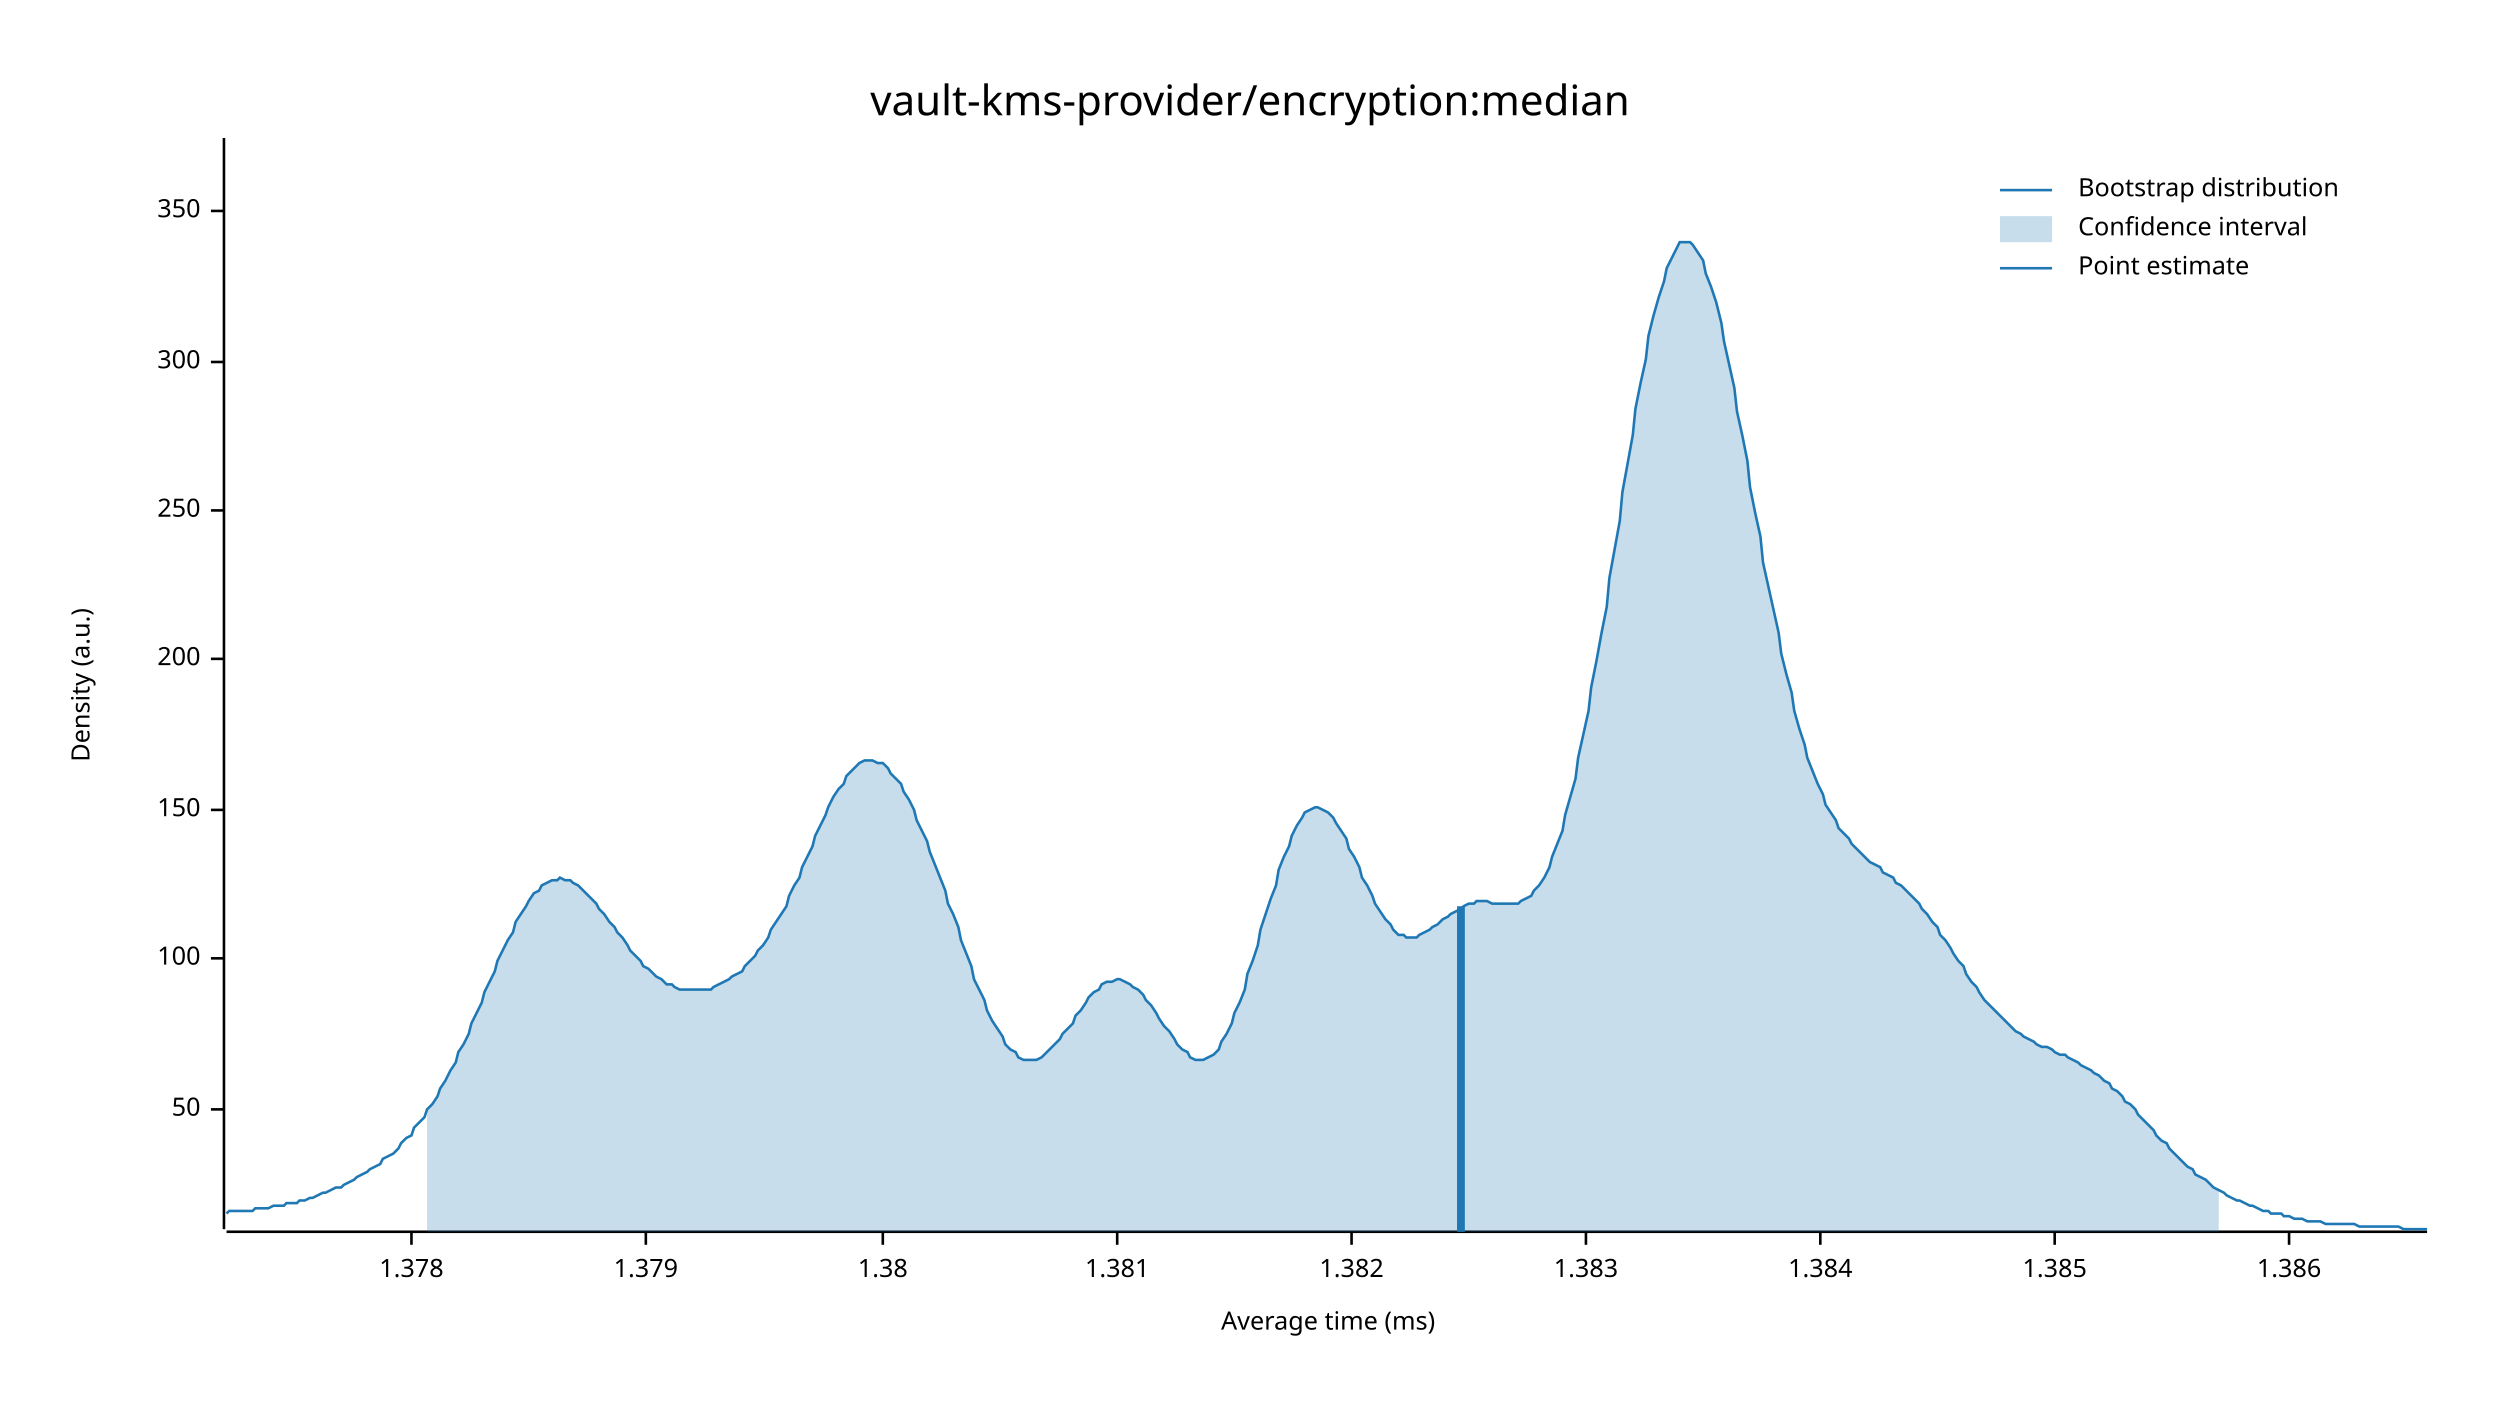
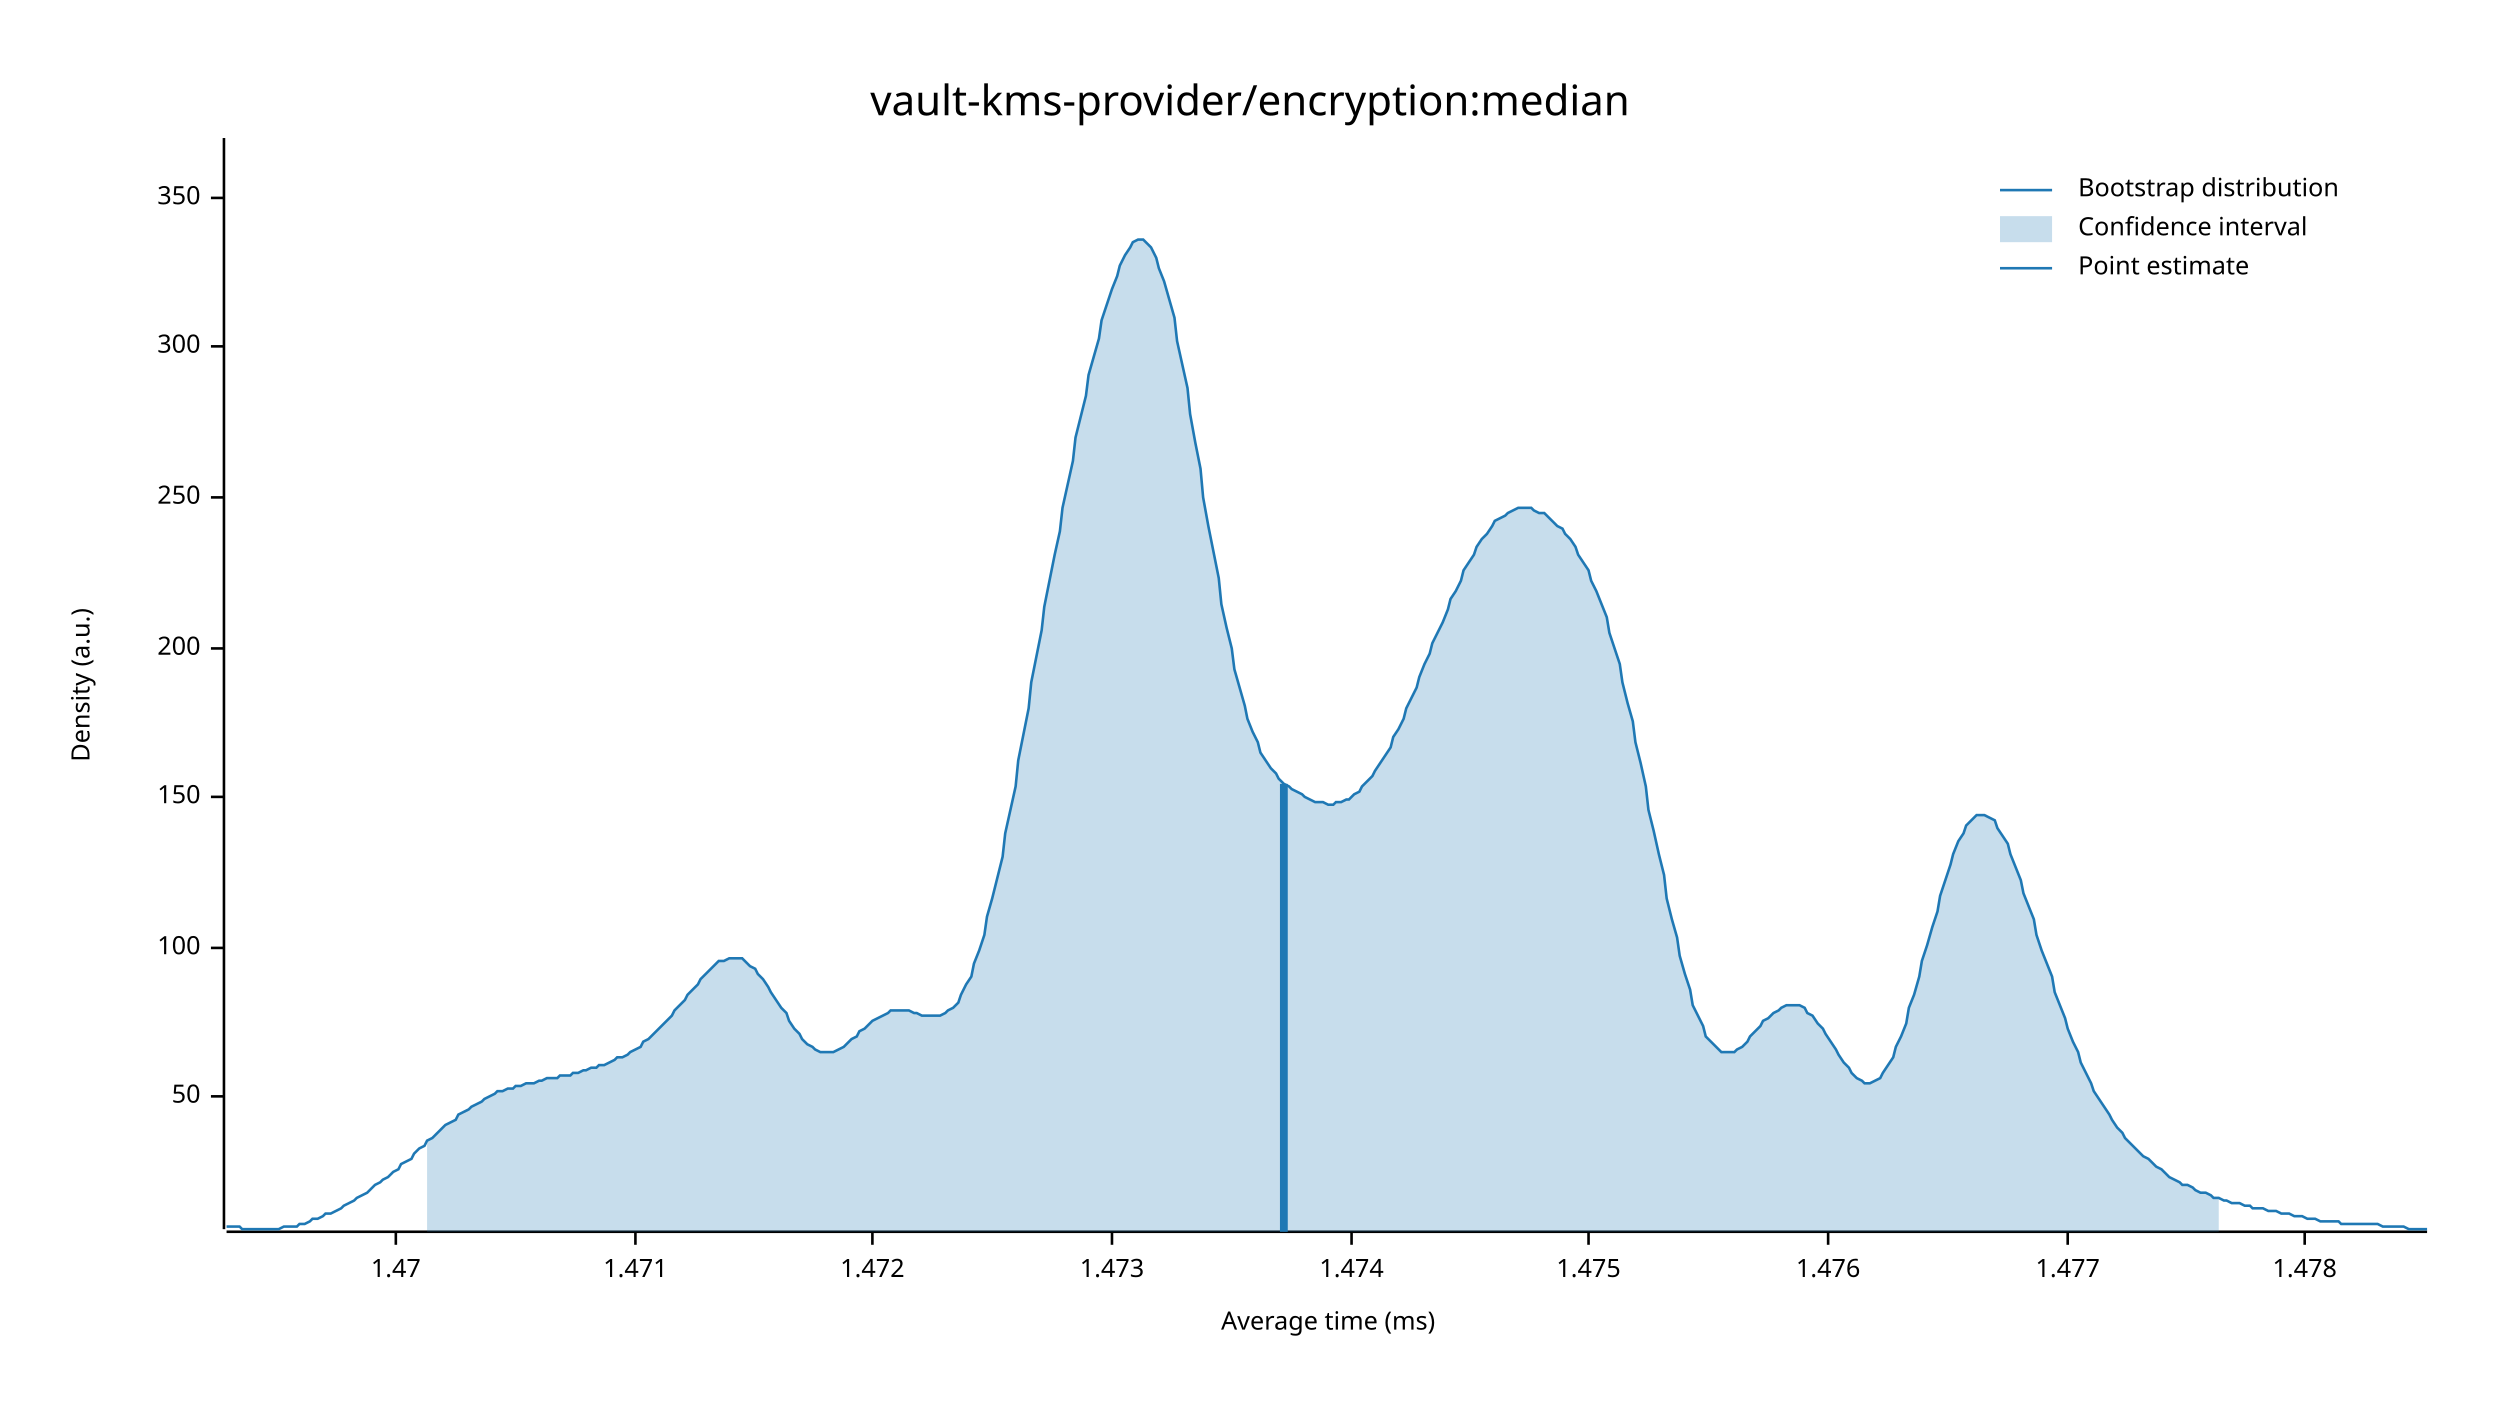
<svg xmlns="http://www.w3.org/2000/svg" width="960" height="540" viewBox="0 0 960 540">
  <text x="480" y="32" dy="0.76em" text-anchor="middle" font-family="sans-serif" font-size="16.129" opacity="1" fill="#000000">
vault-kms-provider/encryption:median
</text>
  <text x="27" y="263" dy="0.76em" text-anchor="middle" font-family="sans-serif" font-size="9.677" opacity="1" fill="#000000" transform="rotate(270, 27, 263)">
Density (a.u.)
</text>
  <text x="510" y="513" dy="-0.5ex" text-anchor="middle" font-family="sans-serif" font-size="9.677" opacity="1" fill="#000000">
Average time (ms)
</text>
  <polyline fill="none" opacity="1" stroke="#000000" stroke-width="1" points="86,53 86,472 " />
-   <text x="77" y="426" dy="0.5ex" text-anchor="end" font-family="sans-serif" font-size="9.677" opacity="1" fill="#000000">
+   <text x="77" y="421" dy="0.5ex" text-anchor="end" font-family="sans-serif" font-size="9.677" opacity="1" fill="#000000">
50
</text>
-   <polyline fill="none" opacity="1" stroke="#000000" stroke-width="1" points="81,426 86,426 " />
-   <text x="77" y="368" dy="0.5ex" text-anchor="end" font-family="sans-serif" font-size="9.677" opacity="1" fill="#000000">
+   <polyline fill="none" opacity="1" stroke="#000000" stroke-width="1" points="81,421 86,421 " />
+   <text x="77" y="364" dy="0.5ex" text-anchor="end" font-family="sans-serif" font-size="9.677" opacity="1" fill="#000000">
100
</text>
-   <polyline fill="none" opacity="1" stroke="#000000" stroke-width="1" points="81,368 86,368 " />
-   <text x="77" y="311" dy="0.5ex" text-anchor="end" font-family="sans-serif" font-size="9.677" opacity="1" fill="#000000">
+   <polyline fill="none" opacity="1" stroke="#000000" stroke-width="1" points="81,364 86,364 " />
+   <text x="77" y="306" dy="0.5ex" text-anchor="end" font-family="sans-serif" font-size="9.677" opacity="1" fill="#000000">
150
</text>
-   <polyline fill="none" opacity="1" stroke="#000000" stroke-width="1" points="81,311 86,311 " />
-   <text x="77" y="253" dy="0.5ex" text-anchor="end" font-family="sans-serif" font-size="9.677" opacity="1" fill="#000000">
+   <polyline fill="none" opacity="1" stroke="#000000" stroke-width="1" points="81,306 86,306 " />
+   <text x="77" y="249" dy="0.5ex" text-anchor="end" font-family="sans-serif" font-size="9.677" opacity="1" fill="#000000">
200
</text>
-   <polyline fill="none" opacity="1" stroke="#000000" stroke-width="1" points="81,253 86,253 " />
-   <text x="77" y="196" dy="0.5ex" text-anchor="end" font-family="sans-serif" font-size="9.677" opacity="1" fill="#000000">
+   <polyline fill="none" opacity="1" stroke="#000000" stroke-width="1" points="81,249 86,249 " />
+   <text x="77" y="191" dy="0.5ex" text-anchor="end" font-family="sans-serif" font-size="9.677" opacity="1" fill="#000000">
250
</text>
-   <polyline fill="none" opacity="1" stroke="#000000" stroke-width="1" points="81,196 86,196 " />
-   <text x="77" y="139" dy="0.5ex" text-anchor="end" font-family="sans-serif" font-size="9.677" opacity="1" fill="#000000">
+   <polyline fill="none" opacity="1" stroke="#000000" stroke-width="1" points="81,191 86,191 " />
+   <text x="77" y="133" dy="0.5ex" text-anchor="end" font-family="sans-serif" font-size="9.677" opacity="1" fill="#000000">
300
</text>
-   <polyline fill="none" opacity="1" stroke="#000000" stroke-width="1" points="81,139 86,139 " />
-   <text x="77" y="81" dy="0.5ex" text-anchor="end" font-family="sans-serif" font-size="9.677" opacity="1" fill="#000000">
+   <polyline fill="none" opacity="1" stroke="#000000" stroke-width="1" points="81,133 86,133 " />
+   <text x="77" y="76" dy="0.5ex" text-anchor="end" font-family="sans-serif" font-size="9.677" opacity="1" fill="#000000">
350
</text>
-   <polyline fill="none" opacity="1" stroke="#000000" stroke-width="1" points="81,81 86,81 " />
+   <polyline fill="none" opacity="1" stroke="#000000" stroke-width="1" points="81,76 86,76 " />
  <polyline fill="none" opacity="1" stroke="#000000" stroke-width="1" points="87,473 932,473 " />
-   <text x="158" y="483" dy="0.76em" text-anchor="middle" font-family="sans-serif" font-size="9.677" opacity="1" fill="#000000">
- 1.378
+   <text x="152" y="483" dy="0.76em" text-anchor="middle" font-family="sans-serif" font-size="9.677" opacity="1" fill="#000000">
+ 1.47
</text>
-   <polyline fill="none" opacity="1" stroke="#000000" stroke-width="1" points="158,473 158,478 " />
-   <text x="248" y="483" dy="0.76em" text-anchor="middle" font-family="sans-serif" font-size="9.677" opacity="1" fill="#000000">
- 1.379
+   <polyline fill="none" opacity="1" stroke="#000000" stroke-width="1" points="152,473 152,478 " />
+   <text x="244" y="483" dy="0.76em" text-anchor="middle" font-family="sans-serif" font-size="9.677" opacity="1" fill="#000000">
+ 1.471
</text>
-   <polyline fill="none" opacity="1" stroke="#000000" stroke-width="1" points="248,473 248,478 " />
-   <text x="339" y="483" dy="0.76em" text-anchor="middle" font-family="sans-serif" font-size="9.677" opacity="1" fill="#000000">
- 1.38
+   <polyline fill="none" opacity="1" stroke="#000000" stroke-width="1" points="244,473 244,478 " />
+   <text x="335" y="483" dy="0.76em" text-anchor="middle" font-family="sans-serif" font-size="9.677" opacity="1" fill="#000000">
+ 1.472
</text>
-   <polyline fill="none" opacity="1" stroke="#000000" stroke-width="1" points="339,473 339,478 " />
-   <text x="429" y="483" dy="0.76em" text-anchor="middle" font-family="sans-serif" font-size="9.677" opacity="1" fill="#000000">
- 1.381
+   <polyline fill="none" opacity="1" stroke="#000000" stroke-width="1" points="335,473 335,478 " />
+   <text x="427" y="483" dy="0.76em" text-anchor="middle" font-family="sans-serif" font-size="9.677" opacity="1" fill="#000000">
+ 1.473
</text>
-   <polyline fill="none" opacity="1" stroke="#000000" stroke-width="1" points="429,473 429,478 " />
+   <polyline fill="none" opacity="1" stroke="#000000" stroke-width="1" points="427,473 427,478 " />
  <text x="519" y="483" dy="0.76em" text-anchor="middle" font-family="sans-serif" font-size="9.677" opacity="1" fill="#000000">
- 1.382
+ 1.474
</text>
  <polyline fill="none" opacity="1" stroke="#000000" stroke-width="1" points="519,473 519,478 " />
-   <text x="609" y="483" dy="0.76em" text-anchor="middle" font-family="sans-serif" font-size="9.677" opacity="1" fill="#000000">
- 1.383
+   <text x="610" y="483" dy="0.76em" text-anchor="middle" font-family="sans-serif" font-size="9.677" opacity="1" fill="#000000">
+ 1.475
</text>
-   <polyline fill="none" opacity="1" stroke="#000000" stroke-width="1" points="609,473 609,478 " />
-   <text x="699" y="483" dy="0.76em" text-anchor="middle" font-family="sans-serif" font-size="9.677" opacity="1" fill="#000000">
- 1.384
+   <polyline fill="none" opacity="1" stroke="#000000" stroke-width="1" points="610,473 610,478 " />
+   <text x="702" y="483" dy="0.76em" text-anchor="middle" font-family="sans-serif" font-size="9.677" opacity="1" fill="#000000">
+ 1.476
</text>
-   <polyline fill="none" opacity="1" stroke="#000000" stroke-width="1" points="699,473 699,478 " />
-   <text x="789" y="483" dy="0.76em" text-anchor="middle" font-family="sans-serif" font-size="9.677" opacity="1" fill="#000000">
- 1.385
+   <polyline fill="none" opacity="1" stroke="#000000" stroke-width="1" points="702,473 702,478 " />
+   <text x="794" y="483" dy="0.76em" text-anchor="middle" font-family="sans-serif" font-size="9.677" opacity="1" fill="#000000">
+ 1.477
</text>
-   <polyline fill="none" opacity="1" stroke="#000000" stroke-width="1" points="789,473 789,478 " />
-   <text x="879" y="483" dy="0.76em" text-anchor="middle" font-family="sans-serif" font-size="9.677" opacity="1" fill="#000000">
- 1.386
+   <polyline fill="none" opacity="1" stroke="#000000" stroke-width="1" points="794,473 794,478 " />
+   <text x="885" y="483" dy="0.76em" text-anchor="middle" font-family="sans-serif" font-size="9.677" opacity="1" fill="#000000">
+ 1.478
</text>
-   <polyline fill="none" opacity="1" stroke="#000000" stroke-width="1" points="879,473 879,478 " />
-   <polyline fill="none" opacity="1" stroke="#1F78B4" stroke-width="1" points="87,466 88,465 90,465 92,465 93,465 95,465 97,465 98,464 100,464 102,464 103,464 105,463 107,463 109,463 110,462 112,462 114,462 115,461 117,461 119,460 120,460 122,459 124,458 125,458 127,457 129,456 131,456 132,455 134,454 136,453 137,452 139,451 141,450 142,449 144,448 146,447 147,445 149,444 151,443 153,441 154,439 156,437 158,436 159,433 161,431 163,429 164,426 166,424 168,421 169,418 171,415 173,411 175,408 176,404 178,401 180,397 181,393 183,389 185,385 186,381 188,377 190,373 191,369 193,365 195,361 197,358 198,354 200,351 202,348 203,346 205,343 207,342 208,340 210,339 212,338 214,338 215,337 217,338 219,338 220,339 222,340 224,342 225,343 227,345 229,347 230,349 232,351 234,354 236,356 237,358 239,360 241,363 242,365 244,367 246,369 247,371 249,372 251,374 252,375 254,376 256,378 258,378 259,379 261,380 263,380 264,380 266,380 268,380 269,380 271,380 273,380 274,379 276,378 278,377 280,376 281,375 283,374 285,373 286,371 288,369 290,367 291,365 293,363 295,360 296,357 298,354 300,351 302,348 303,344 305,340 307,337 308,333 310,329 312,325 313,321 315,317 317,313 318,310 320,306 322,303 324,301 325,298 327,296 329,294 330,293 332,292 334,292 335,292 337,293 339,293 341,295 342,297 344,299 346,301 347,304 349,307 351,311 352,315 354,319 356,323 357,327 359,332 361,337 363,342 364,347 366,351 368,356 369,361 371,366 373,371 374,376 376,380 378,384 379,388 381,392 383,395 385,398 386,401 388,403 390,404 391,406 393,407 395,407 396,407 398,407 400,406 401,405 403,403 405,401 407,399 408,397 410,395 412,393 413,390 415,388 417,385 418,383 420,381 422,380 423,378 425,377 427,377 429,376 430,376 432,377 434,378 435,379 437,380 439,382 440,384 442,386 444,389 445,391 447,394 449,396 451,399 452,401 454,403 456,404 457,406 459,407 461,407 462,407 464,406 466,405 468,403 469,400 471,397 473,393 474,389 476,385 478,380 479,374 481,369 483,363 484,357 486,351 488,345 490,340 491,334 493,329 495,325 496,321 498,317 500,314 501,312 503,311 505,310 506,310 508,311 510,312 512,314 513,316 515,319 517,322 518,326 520,329 522,333 523,337 525,340 527,344 528,347 530,350 532,353 534,355 535,357 537,359 539,359 540,360 542,360 544,360 545,359 547,358 549,357 550,356 552,355 554,353 556,352 557,351 559,350 561,349 562,348 564,347 566,347 567,346 569,346 571,346 573,347 574,347 576,347 578,347 579,347 581,347 583,347 584,346 586,345 588,344 589,342 591,340 593,337 595,333 596,329 598,324 600,319 601,313 603,306 605,299 606,291 608,282 610,273 611,264 613,254 615,243 617,233 618,222 620,211 622,200 623,189 625,178 627,167 628,157 630,147 632,138 633,129 635,121 637,114 639,108 640,103 642,99 644,95 645,93 647,93 649,93 650,94 652,97 654,100 655,105 657,110 659,116 661,124 662,131 664,140 666,149 667,158 669,167 671,177 672,187 674,197 676,206 677,216 679,225 681,234 683,243 684,251 686,259 688,266 689,273 691,280 693,286 694,291 696,296 698,301 700,305 701,309 703,312 705,315 706,318 708,320 710,322 711,324 713,326 715,328 716,329 718,331 720,332 722,333 723,335 725,336 727,337 728,339 730,340 732,342 733,343 735,345 737,347 738,349 740,351 742,354 744,356 745,359 747,361 749,364 750,366 752,369 754,371 755,374 757,377 759,379 760,381 762,384 764,386 766,388 767,389 769,391 771,393 772,394 774,396 776,397 777,398 779,399 781,400 782,401 784,402 786,402 788,403 789,404 791,405 793,405 794,406 796,407 798,408 799,409 801,410 803,411 804,412 806,413 808,415 810,416 811,418 813,419 815,421 816,423 818,424 820,426 821,428 823,430 825,432 827,434 828,436 830,438 832,439 833,441 835,443 837,445 838,446 840,448 842,449 843,451 845,452 847,453 849,455 850,456 852,457 854,458 855,459 857,460 859,461 860,461 862,462 864,463 865,463 867,464 869,465 871,465 872,466 874,466 876,466 877,467 879,467 881,468 882,468 884,468 886,469 887,469 889,469 891,469 893,470 894,470 896,470 898,470 899,470 901,470 903,470 904,470 906,471 908,471 909,471 911,471 913,471 915,471 916,471 918,471 920,471 921,471 923,472 925,472 926,472 928,472 930,472 932,472 " />
-   <polygon opacity="0.25" fill="#1F78B4" points="164,426 166,424 168,421 169,418 171,415 173,411 175,408 176,404 178,401 180,397 181,393 183,389 185,385 186,381 188,377 190,373 191,369 193,365 195,361 197,358 198,354 200,351 202,348 203,346 205,343 207,342 208,340 210,339 212,338 214,338 215,337 217,338 219,338 220,339 222,340 224,342 225,343 227,345 229,347 230,349 232,351 234,354 236,356 237,358 239,360 241,363 242,365 244,367 246,369 247,371 249,372 251,374 252,375 254,376 256,378 258,378 259,379 261,380 263,380 264,380 266,380 268,380 269,380 271,380 273,380 274,379 276,378 278,377 280,376 281,375 283,374 285,373 286,371 288,369 290,367 291,365 293,363 295,360 296,357 298,354 300,351 302,348 303,344 305,340 307,337 308,333 310,329 312,325 313,321 315,317 317,313 318,310 320,306 322,303 324,301 325,298 327,296 329,294 330,293 332,292 334,292 335,292 337,293 339,293 341,295 342,297 344,299 346,301 347,304 349,307 351,311 352,315 354,319 356,323 357,327 359,332 361,337 363,342 364,347 366,351 368,356 369,361 371,366 373,371 374,376 376,380 378,384 379,388 381,392 383,395 385,398 386,401 388,403 390,404 391,406 393,407 395,407 396,407 398,407 400,406 401,405 403,403 405,401 407,399 408,397 410,395 412,393 413,390 415,388 417,385 418,383 420,381 422,380 423,378 425,377 427,377 429,376 430,376 432,377 434,378 435,379 437,380 439,382 440,384 442,386 444,389 445,391 447,394 449,396 451,399 452,401 454,403 456,404 457,406 459,407 461,407 462,407 464,406 466,405 468,403 469,400 471,397 473,393 474,389 476,385 478,380 479,374 481,369 483,363 484,357 486,351 488,345 490,340 491,334 493,329 495,325 496,321 498,317 500,314 501,312 503,311 505,310 506,310 508,311 510,312 512,314 513,316 515,319 517,322 518,326 520,329 522,333 523,337 525,340 527,344 528,347 530,350 532,353 534,355 535,357 537,359 539,359 540,360 542,360 544,360 545,359 547,358 549,357 550,356 552,355 554,353 556,352 557,351 559,350 561,349 562,348 564,347 566,347 567,346 569,346 571,346 573,347 574,347 576,347 578,347 579,347 581,347 583,347 584,346 586,345 588,344 589,342 591,340 593,337 595,333 596,329 598,324 600,319 601,313 603,306 605,299 606,291 608,282 610,273 611,264 613,254 615,243 617,233 618,222 620,211 622,200 623,189 625,178 627,167 628,157 630,147 632,138 633,129 635,121 637,114 639,108 640,103 642,99 644,95 645,93 647,93 649,93 650,94 652,97 654,100 655,105 657,110 659,116 661,124 662,131 664,140 666,149 667,158 669,167 671,177 672,187 674,197 676,206 677,216 679,225 681,234 683,243 684,251 686,259 688,266 689,273 691,280 693,286 694,291 696,296 698,301 700,305 701,309 703,312 705,315 706,318 708,320 710,322 711,324 713,326 715,328 716,329 718,331 720,332 722,333 723,335 725,336 727,337 728,339 730,340 732,342 733,343 735,345 737,347 738,349 740,351 742,354 744,356 745,359 747,361 749,364 750,366 752,369 754,371 755,374 757,377 759,379 760,381 762,384 764,386 766,388 767,389 769,391 771,393 772,394 774,396 776,397 777,398 779,399 781,400 782,401 784,402 786,402 788,403 789,404 791,405 793,405 794,406 796,407 798,408 799,409 801,410 803,411 804,412 806,413 808,415 810,416 811,418 813,419 815,421 816,423 818,424 820,426 821,428 823,430 825,432 827,434 828,436 830,438 832,439 833,441 835,443 837,445 838,446 840,448 842,449 843,451 845,452 847,453 849,455 850,456 852,457 852,473 164,473 " />
-   <polyline fill="none" opacity="1" stroke="#1F78B4" stroke-width="3" points="561,473 561,348 " />
+   <polyline fill="none" opacity="1" stroke="#000000" stroke-width="1" points="885,473 885,478 " />
+   <polyline fill="none" opacity="1" stroke="#1F78B4" stroke-width="1" points="87,471 88,471 90,471 92,471 93,472 95,472 97,472 98,472 100,472 102,472 103,472 105,472 107,472 109,471 110,471 112,471 114,471 115,470 117,470 119,469 120,468 122,468 124,467 125,466 127,466 129,465 131,464 132,463 134,462 136,461 137,460 139,459 141,458 142,457 144,455 146,454 147,453 149,452 151,450 153,449 154,447 156,446 158,445 159,443 161,441 163,440 164,438 166,437 168,435 169,434 171,432 173,431 175,430 176,428 178,427 180,426 181,425 183,424 185,423 186,422 188,421 190,420 191,419 193,419 195,418 197,418 198,417 200,417 202,416 203,416 205,416 207,415 208,415 210,414 212,414 214,414 215,413 217,413 219,413 220,412 222,412 224,411 225,411 227,410 229,410 230,409 232,409 234,408 236,407 237,406 239,406 241,405 242,404 244,403 246,402 247,400 249,399 251,397 252,396 254,394 256,392 258,390 259,388 261,386 263,384 264,382 266,380 268,378 269,376 271,374 273,372 274,371 276,369 278,369 280,368 281,368 283,368 285,368 286,369 288,371 290,372 291,374 293,376 295,379 296,381 298,384 300,387 302,389 303,392 305,395 307,397 308,399 310,401 312,402 313,403 315,404 317,404 318,404 320,404 322,403 324,402 325,401 327,399 329,398 330,396 332,395 334,393 335,392 337,391 339,390 341,389 342,388 344,388 346,388 347,388 349,388 351,389 352,389 354,390 356,390 357,390 359,390 361,390 363,389 364,388 366,387 368,385 369,382 371,378 373,375 374,370 376,365 378,359 379,352 381,345 383,337 385,329 386,320 388,311 390,302 391,292 393,282 395,272 396,262 398,252 400,242 401,233 403,223 405,213 407,204 408,195 410,186 412,177 413,168 415,160 417,152 418,144 420,137 422,130 423,123 425,117 427,111 429,106 430,102 432,98 434,95 435,93 437,92 439,92 440,93 442,95 444,99 445,103 447,108 449,115 451,122 452,131 454,140 456,149 457,159 459,170 461,180 462,191 464,202 466,212 468,222 469,232 471,241 473,249 474,257 476,264 478,271 479,276 481,281 483,285 484,289 486,292 488,295 490,297 491,299 493,301 495,302 496,303 498,304 500,305 501,306 503,307 505,308 506,308 508,308 510,309 512,309 513,308 515,308 517,307 518,307 520,305 522,304 523,302 525,300 527,298 528,296 530,293 532,290 534,287 535,283 537,280 539,276 540,272 542,268 544,264 545,260 547,255 549,251 550,247 552,243 554,239 556,234 557,230 559,227 561,223 562,219 564,216 566,213 567,210 569,207 571,205 573,202 574,200 576,199 578,198 579,197 581,196 583,195 584,195 586,195 588,195 589,196 591,197 593,197 595,199 596,200 598,202 600,203 601,205 603,207 605,210 606,213 608,216 610,219 611,223 613,227 615,232 617,237 618,243 620,249 622,255 623,262 625,270 627,277 628,285 630,293 632,302 633,311 635,319 637,328 639,336 640,345 642,353 644,360 645,367 647,374 649,380 650,386 652,390 654,394 655,398 657,400 659,402 661,404 662,404 664,404 666,404 667,403 669,402 671,400 672,398 674,396 676,394 677,392 679,391 681,389 683,388 684,387 686,386 688,386 689,386 691,386 693,387 694,389 696,390 698,393 700,395 701,397 703,400 705,403 706,405 708,408 710,410 711,412 713,414 715,415 716,416 718,416 720,415 722,414 723,412 725,409 727,406 728,402 730,398 732,393 733,387 735,382 737,375 738,369 740,363 742,356 744,350 745,344 747,338 749,332 750,328 752,323 754,320 755,317 757,315 759,313 760,313 762,313 764,314 766,315 767,318 769,321 771,324 772,328 774,333 776,338 777,343 779,348 781,353 782,359 784,365 786,370 788,375 789,381 791,386 793,391 794,395 796,400 798,404 799,408 801,412 803,416 804,419 806,422 808,425 810,428 811,430 813,433 815,435 816,437 818,439 820,441 821,442 823,444 825,445 827,447 828,448 830,449 832,451 833,452 835,453 837,454 838,455 840,455 842,456 843,457 845,458 847,458 849,459 850,460 852,460 854,461 855,461 857,462 859,462 860,462 862,463 864,463 865,464 867,464 869,464 871,465 872,465 874,465 876,466 877,466 879,466 881,467 882,467 884,467 886,468 887,468 889,468 891,469 893,469 894,469 896,469 898,469 899,470 901,470 903,470 904,470 906,470 908,470 909,470 911,470 913,470 915,471 916,471 918,471 920,471 921,471 923,471 925,472 926,472 928,472 930,472 932,472 " />
+   <polygon opacity="0.25" fill="#1F78B4" points="164,438 166,437 168,435 169,434 171,432 173,431 175,430 176,428 178,427 180,426 181,425 183,424 185,423 186,422 188,421 190,420 191,419 193,419 195,418 197,418 198,417 200,417 202,416 203,416 205,416 207,415 208,415 210,414 212,414 214,414 215,413 217,413 219,413 220,412 222,412 224,411 225,411 227,410 229,410 230,409 232,409 234,408 236,407 237,406 239,406 241,405 242,404 244,403 246,402 247,400 249,399 251,397 252,396 254,394 256,392 258,390 259,388 261,386 263,384 264,382 266,380 268,378 269,376 271,374 273,372 274,371 276,369 278,369 280,368 281,368 283,368 285,368 286,369 288,371 290,372 291,374 293,376 295,379 296,381 298,384 300,387 302,389 303,392 305,395 307,397 308,399 310,401 312,402 313,403 315,404 317,404 318,404 320,404 322,403 324,402 325,401 327,399 329,398 330,396 332,395 334,393 335,392 337,391 339,390 341,389 342,388 344,388 346,388 347,388 349,388 351,389 352,389 354,390 356,390 357,390 359,390 361,390 363,389 364,388 366,387 368,385 369,382 371,378 373,375 374,370 376,365 378,359 379,352 381,345 383,337 385,329 386,320 388,311 390,302 391,292 393,282 395,272 396,262 398,252 400,242 401,233 403,223 405,213 407,204 408,195 410,186 412,177 413,168 415,160 417,152 418,144 420,137 422,130 423,123 425,117 427,111 429,106 430,102 432,98 434,95 435,93 437,92 439,92 440,93 442,95 444,99 445,103 447,108 449,115 451,122 452,131 454,140 456,149 457,159 459,170 461,180 462,191 464,202 466,212 468,222 469,232 471,241 473,249 474,257 476,264 478,271 479,276 481,281 483,285 484,289 486,292 488,295 490,297 491,299 493,301 495,302 496,303 498,304 500,305 501,306 503,307 505,308 506,308 508,308 510,309 512,309 513,308 515,308 517,307 518,307 520,305 522,304 523,302 525,300 527,298 528,296 530,293 532,290 534,287 535,283 537,280 539,276 540,272 542,268 544,264 545,260 547,255 549,251 550,247 552,243 554,239 556,234 557,230 559,227 561,223 562,219 564,216 566,213 567,210 569,207 571,205 573,202 574,200 576,199 578,198 579,197 581,196 583,195 584,195 586,195 588,195 589,196 591,197 593,197 595,199 596,200 598,202 600,203 601,205 603,207 605,210 606,213 608,216 610,219 611,223 613,227 615,232 617,237 618,243 620,249 622,255 623,262 625,270 627,277 628,285 630,293 632,302 633,311 635,319 637,328 639,336 640,345 642,353 644,360 645,367 647,374 649,380 650,386 652,390 654,394 655,398 657,400 659,402 661,404 662,404 664,404 666,404 667,403 669,402 671,400 672,398 674,396 676,394 677,392 679,391 681,389 683,388 684,387 686,386 688,386 689,386 691,386 693,387 694,389 696,390 698,393 700,395 701,397 703,400 705,403 706,405 708,408 710,410 711,412 713,414 715,415 716,416 718,416 720,415 722,414 723,412 725,409 727,406 728,402 730,398 732,393 733,387 735,382 737,375 738,369 740,363 742,356 744,350 745,344 747,338 749,332 750,328 752,323 754,320 755,317 757,315 759,313 760,313 762,313 764,314 766,315 767,318 769,321 771,324 772,328 774,333 776,338 777,343 779,348 781,353 782,359 784,365 786,370 788,375 789,381 791,386 793,391 794,395 796,400 798,404 799,408 801,412 803,416 804,419 806,422 808,425 810,428 811,430 813,433 815,435 816,437 818,439 820,441 821,442 823,444 825,445 827,447 828,448 830,449 832,451 833,452 835,453 837,454 838,455 840,455 842,456 843,457 845,458 847,458 849,459 850,460 852,460 852,473 164,473 " />
+   <polyline fill="none" opacity="1" stroke="#1F78B4" stroke-width="3" points="493,473 493,301 " />
  <text x="798" y="68" dy="0.76em" text-anchor="start" font-family="sans-serif" font-size="9.677" opacity="1" fill="#000000">
Bootstrap distribution
</text>
  <text x="798" y="83" dy="0.76em" text-anchor="start" font-family="sans-serif" font-size="9.677" opacity="1" fill="#000000">
Confidence interval
</text>
  <text x="798" y="98" dy="0.76em" text-anchor="start" font-family="sans-serif" font-size="9.677" opacity="1" fill="#000000">
Point estimate
</text>
  <polyline fill="none" opacity="1" stroke="#1F78B4" stroke-width="1" points="768,73 788,73 " />
  <rect x="768" y="83" width="20" height="10" opacity="0.25" fill="#1F78B4" stroke="none" />
  <polyline fill="none" opacity="1" stroke="#1F78B4" stroke-width="1" points="768,103 788,103 " />
</svg>
